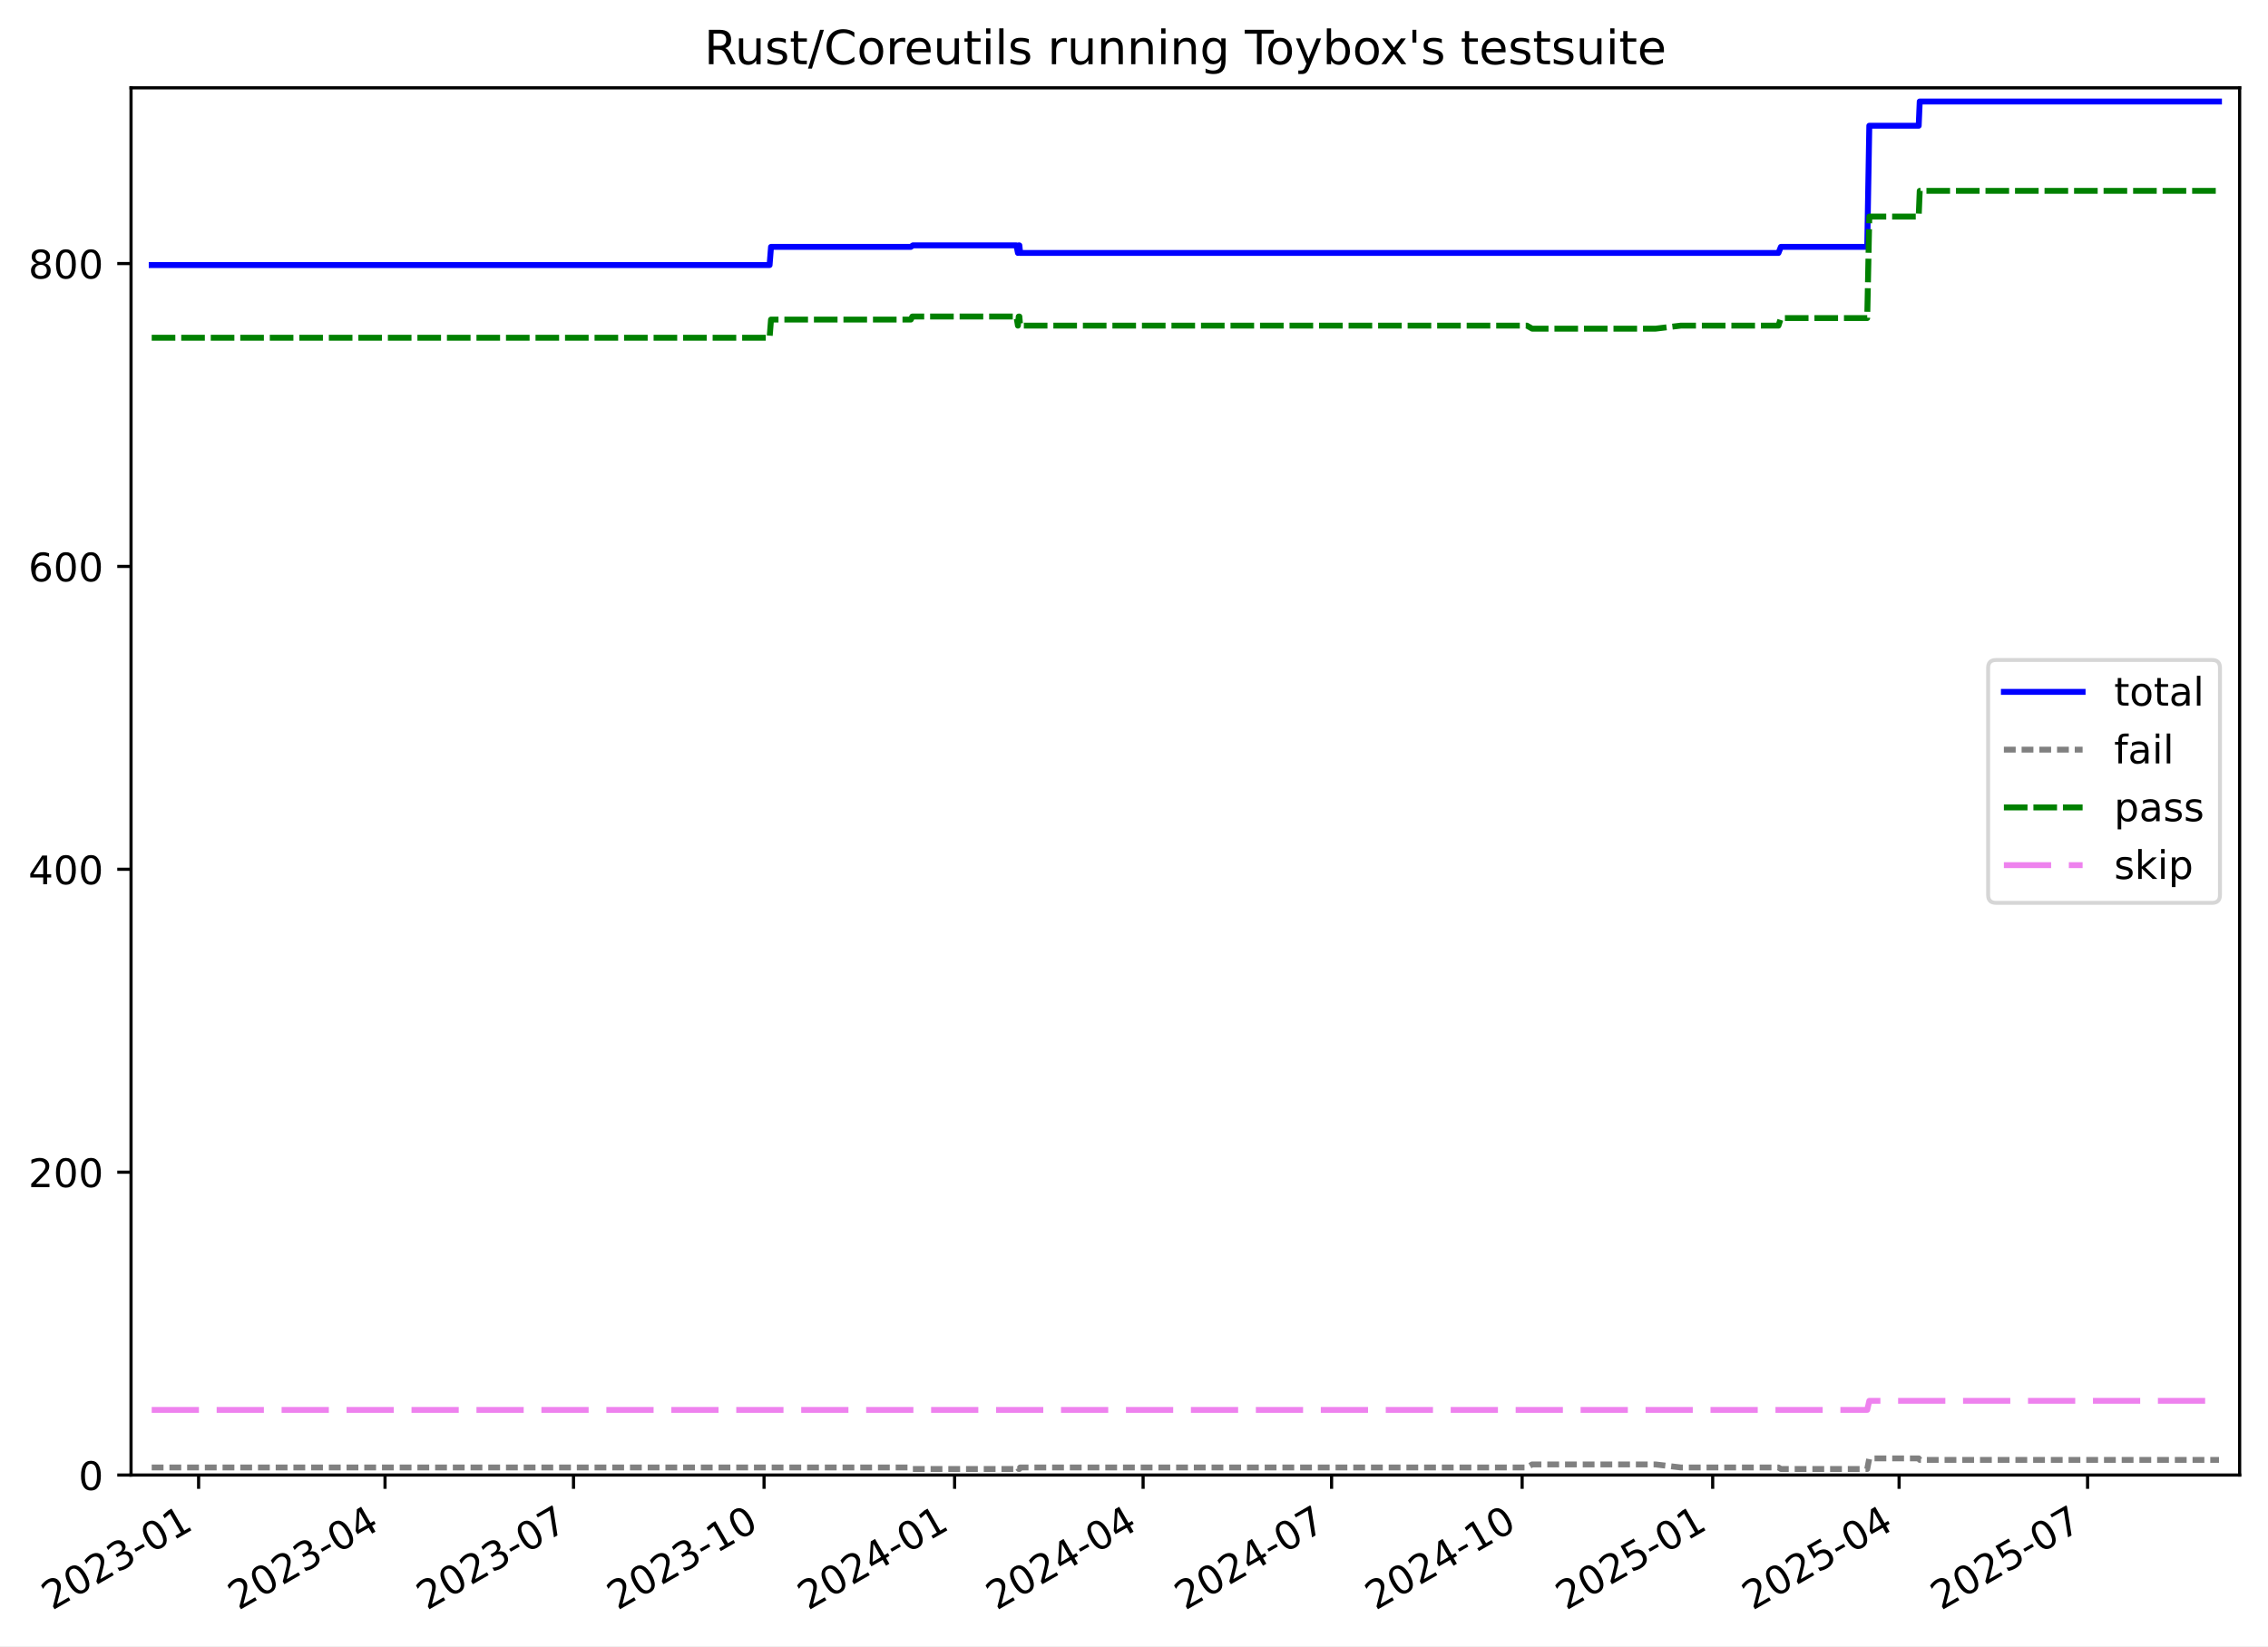
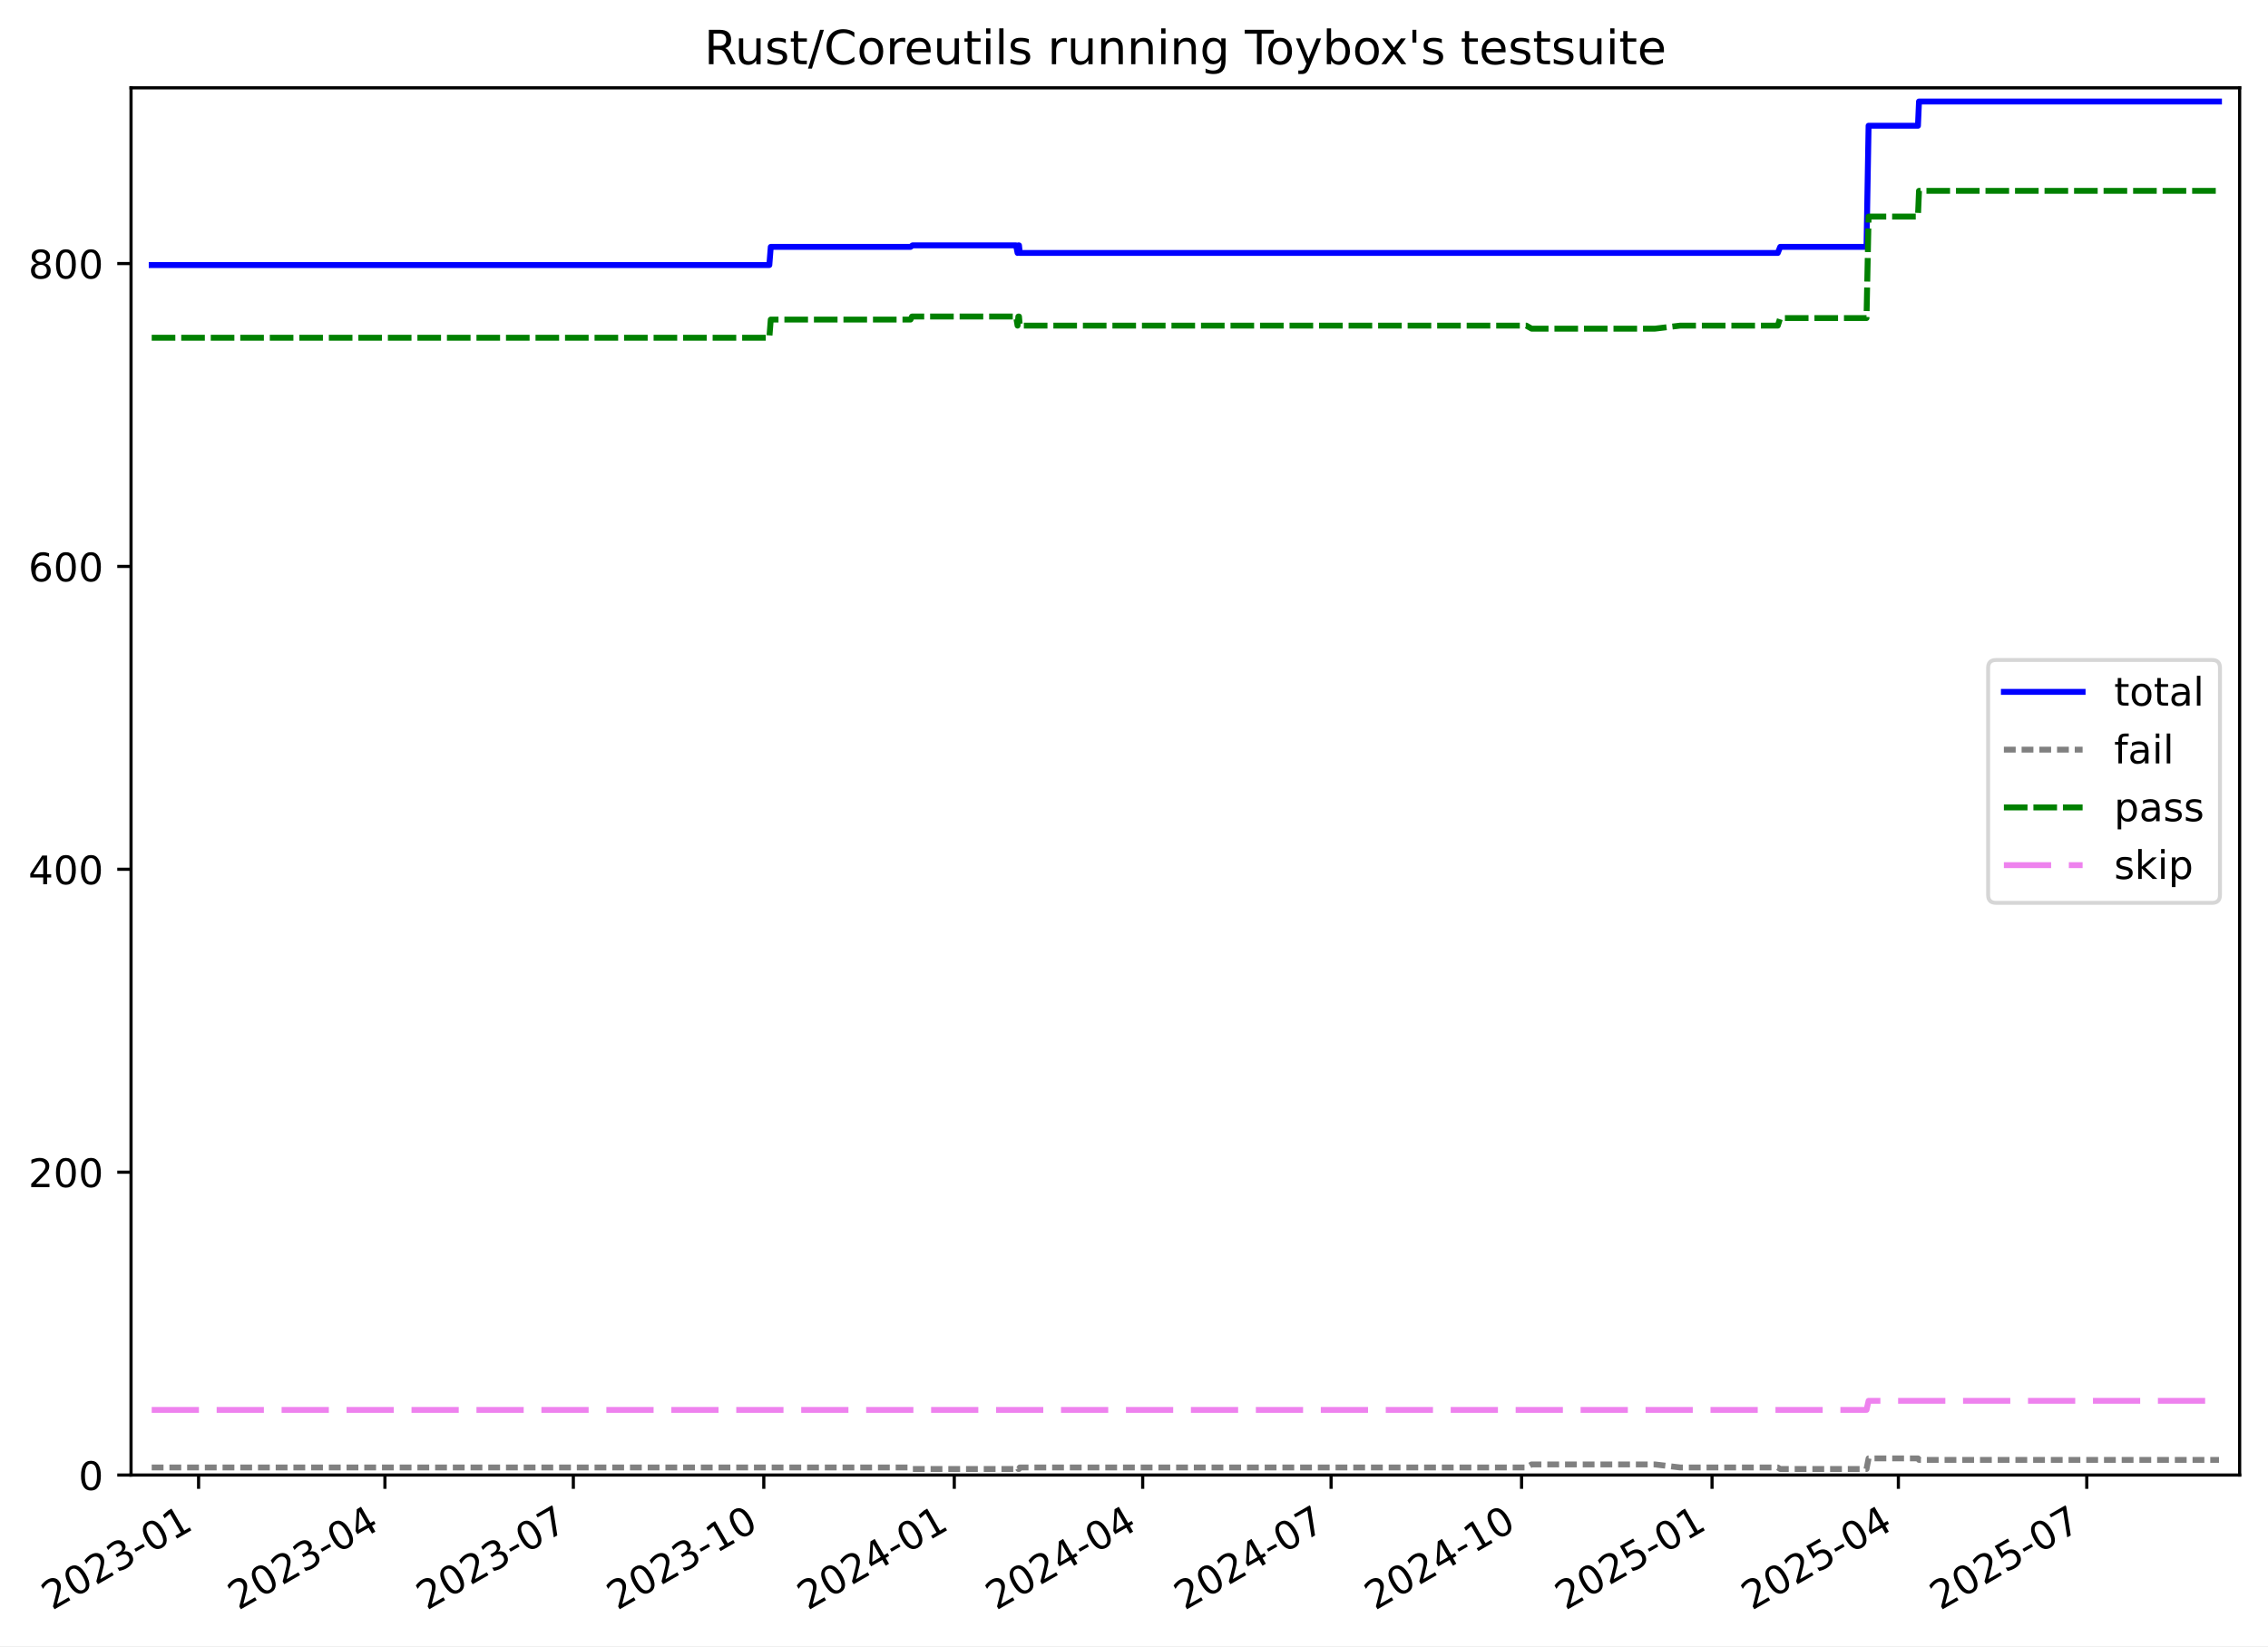
<svg xmlns="http://www.w3.org/2000/svg" xmlns:xlink="http://www.w3.org/1999/xlink" width="576.168pt" height="418.303pt" viewBox="0 0 576.168 418.303" version="1.1">
  <defs>
    <style type="text/css">*{stroke-linejoin: round; stroke-linecap: butt}</style>
  </defs>
  <g id="figure_1">
    <g id="patch_1">
      <path d="M -0 418.303  L 576.168 418.303  L 576.168 0  L -0 0  z " style="fill: #ffffff" />
    </g>
    <g id="axes_1">
      <g id="patch_2">
        <path d="M 33.288 374.83  L 568.967 374.83  L 568.967 22.318  L 33.288 22.318  z " style="fill: #ffffff" />
      </g>
      <g id="matplotlib.axis_1">
        <g id="xtick_1">
          <g id="line2d_1">
            <defs>
-               <path id="ma3b185b496" d="M 0 0  L 0 3.5  " style="stroke: #000000; stroke-width: 0.8" />
-             </defs>
-             <g>
-               <use xlink:href="#ma3b185b496" x="50.455" y="374.83" style="stroke: #000000; stroke-width: 0.8" />
+               <path id="mc98be9bf39" d="M 0 0  L 0 3.5  " style="stroke: #000000; stroke-width: 0.8" />
+             </defs>
+             <g>
+               <use xlink:href="#mc98be9bf39" x="50.45" y="374.83" style="stroke: #000000; stroke-width: 0.8" />
            </g>
          </g>
          <g id="text_1">
-             <g transform="translate(13.2306 409.302) rotate(-30) scale(0.1 -0.1)">
+             <g transform="translate(13.22565 409.302) rotate(-30) scale(0.1 -0.1)">
              <defs>
                <path id="DejaVuSans-32" d="M 1228 531  L 3431 531  L 3431 0  L 469 0  L 469 531  Q 828 903 1448 1529  Q 2069 2156 2228 2338  Q 2531 2678 2651 2914  Q 2772 3150 2772 3378  Q 2772 3750 2511 3984  Q 2250 4219 1831 4219  Q 1534 4219 1204 4116  Q 875 4013 500 3803  L 500 4441  Q 881 4594 1212 4672  Q 1544 4750 1819 4750  Q 2544 4750 2975 4387  Q 3406 4025 3406 3419  Q 3406 3131 3298 2873  Q 3191 2616 2906 2266  Q 2828 2175 2409 1742  Q 1991 1309 1228 531  z " transform="scale(0.015625)" />
                <path id="DejaVuSans-30" d="M 2034 4250  Q 1547 4250 1301 3770  Q 1056 3291 1056 2328  Q 1056 1369 1301 889  Q 1547 409 2034 409  Q 2525 409 2770 889  Q 3016 1369 3016 2328  Q 3016 3291 2770 3770  Q 2525 4250 2034 4250  z M 2034 4750  Q 2819 4750 3233 4129  Q 3647 3509 3647 2328  Q 3647 1150 3233 529  Q 2819 -91 2034 -91  Q 1250 -91 836 529  Q 422 1150 422 2328  Q 422 3509 836 4129  Q 1250 4750 2034 4750  z " transform="scale(0.015625)" />
                <path id="DejaVuSans-33" d="M 2597 2516  Q 3050 2419 3304 2112  Q 3559 1806 3559 1356  Q 3559 666 3084 287  Q 2609 -91 1734 -91  Q 1441 -91 1130 -33  Q 819 25 488 141  L 488 750  Q 750 597 1062 519  Q 1375 441 1716 441  Q 2309 441 2620 675  Q 2931 909 2931 1356  Q 2931 1769 2642 2001  Q 2353 2234 1838 2234  L 1294 2234  L 1294 2753  L 1863 2753  Q 2328 2753 2575 2939  Q 2822 3125 2822 3475  Q 2822 3834 2567 4026  Q 2313 4219 1838 4219  Q 1578 4219 1281 4162  Q 984 4106 628 3988  L 628 4550  Q 988 4650 1302 4700  Q 1616 4750 1894 4750  Q 2613 4750 3031 4423  Q 3450 4097 3450 3541  Q 3450 3153 3228 2886  Q 3006 2619 2597 2516  z " transform="scale(0.015625)" />
                <path id="DejaVuSans-2d" d="M 313 2009  L 1997 2009  L 1997 1497  L 313 1497  L 313 2009  z " transform="scale(0.015625)" />
                <path id="DejaVuSans-31" d="M 794 531  L 1825 531  L 1825 4091  L 703 3866  L 703 4441  L 1819 4666  L 2450 4666  L 2450 531  L 3481 531  L 3481 0  L 794 0  L 794 531  z " transform="scale(0.015625)" />
              </defs>
              <use xlink:href="#DejaVuSans-32" />
              <use xlink:href="#DejaVuSans-30" x="63.623" />
              <use xlink:href="#DejaVuSans-32" x="127.246" />
              <use xlink:href="#DejaVuSans-33" x="190.869" />
              <use xlink:href="#DejaVuSans-2d" x="254.492" />
              <use xlink:href="#DejaVuSans-30" x="290.576" />
              <use xlink:href="#DejaVuSans-31" x="354.199" />
            </g>
          </g>
        </g>
        <g id="xtick_2">
          <g id="line2d_2">
            <g>
-               <use xlink:href="#ma3b185b496" x="97.812" y="374.83" style="stroke: #000000; stroke-width: 0.8" />
+               <use xlink:href="#mc98be9bf39" x="97.787" y="374.83" style="stroke: #000000; stroke-width: 0.8" />
            </g>
          </g>
          <g id="text_2">
-             <g transform="translate(60.58696 409.302) rotate(-30) scale(0.1 -0.1)">
+             <g transform="translate(60.56233 409.302) rotate(-30) scale(0.1 -0.1)">
              <defs>
                <path id="DejaVuSans-34" d="M 2419 4116  L 825 1625  L 2419 1625  L 2419 4116  z M 2253 4666  L 3047 4666  L 3047 1625  L 3713 1625  L 3713 1100  L 3047 1100  L 3047 0  L 2419 0  L 2419 1100  L 313 1100  L 313 1709  L 2253 4666  z " transform="scale(0.015625)" />
              </defs>
              <use xlink:href="#DejaVuSans-32" />
              <use xlink:href="#DejaVuSans-30" x="63.623" />
              <use xlink:href="#DejaVuSans-32" x="127.246" />
              <use xlink:href="#DejaVuSans-33" x="190.869" />
              <use xlink:href="#DejaVuSans-2d" x="254.492" />
              <use xlink:href="#DejaVuSans-30" x="290.576" />
              <use xlink:href="#DejaVuSans-34" x="354.199" />
            </g>
          </g>
        </g>
        <g id="xtick_3">
          <g id="line2d_3">
            <g>
-               <use xlink:href="#ma3b185b496" x="145.694" y="374.83" style="stroke: #000000; stroke-width: 0.8" />
+               <use xlink:href="#mc98be9bf39" x="145.65" y="374.83" style="stroke: #000000; stroke-width: 0.8" />
            </g>
          </g>
          <g id="text_3">
-             <g transform="translate(108.4695 409.302) rotate(-30) scale(0.1 -0.1)">
+             <g transform="translate(108.425 409.302) rotate(-30) scale(0.1 -0.1)">
              <defs>
                <path id="DejaVuSans-37" d="M 525 4666  L 3525 4666  L 3525 4397  L 1831 0  L 1172 0  L 2766 4134  L 525 4134  L 525 4666  z " transform="scale(0.015625)" />
              </defs>
              <use xlink:href="#DejaVuSans-32" />
              <use xlink:href="#DejaVuSans-30" x="63.623" />
              <use xlink:href="#DejaVuSans-32" x="127.246" />
              <use xlink:href="#DejaVuSans-33" x="190.869" />
              <use xlink:href="#DejaVuSans-2d" x="254.492" />
              <use xlink:href="#DejaVuSans-30" x="290.576" />
              <use xlink:href="#DejaVuSans-37" x="354.199" />
            </g>
          </g>
        </g>
        <g id="xtick_4">
          <g id="line2d_4">
            <g>
-               <use xlink:href="#ma3b185b496" x="194.103" y="374.83" style="stroke: #000000; stroke-width: 0.8" />
+               <use xlink:href="#mc98be9bf39" x="194.038" y="374.83" style="stroke: #000000; stroke-width: 0.8" />
            </g>
          </g>
          <g id="text_4">
-             <g transform="translate(156.8782 409.302) rotate(-30) scale(0.1 -0.1)">
+             <g transform="translate(156.8136 409.302) rotate(-30) scale(0.1 -0.1)">
              <use xlink:href="#DejaVuSans-32" />
              <use xlink:href="#DejaVuSans-30" x="63.623" />
              <use xlink:href="#DejaVuSans-32" x="127.246" />
              <use xlink:href="#DejaVuSans-33" x="190.869" />
              <use xlink:href="#DejaVuSans-2d" x="254.492" />
              <use xlink:href="#DejaVuSans-31" x="290.576" />
              <use xlink:href="#DejaVuSans-30" x="354.199" />
            </g>
          </g>
        </g>
        <g id="xtick_5">
          <g id="line2d_5">
            <g>
-               <use xlink:href="#ma3b185b496" x="242.512" y="374.83" style="stroke: #000000; stroke-width: 0.8" />
+               <use xlink:href="#mc98be9bf39" x="242.427" y="374.83" style="stroke: #000000; stroke-width: 0.8" />
            </g>
          </g>
          <g id="text_5">
-             <g transform="translate(205.2869 409.302) rotate(-30) scale(0.1 -0.1)">
+             <g transform="translate(205.2022 409.302) rotate(-30) scale(0.1 -0.1)">
              <use xlink:href="#DejaVuSans-32" />
              <use xlink:href="#DejaVuSans-30" x="63.623" />
              <use xlink:href="#DejaVuSans-32" x="127.246" />
              <use xlink:href="#DejaVuSans-34" x="190.869" />
              <use xlink:href="#DejaVuSans-2d" x="254.492" />
              <use xlink:href="#DejaVuSans-30" x="290.576" />
              <use xlink:href="#DejaVuSans-31" x="354.199" />
            </g>
          </g>
        </g>
        <g id="xtick_6">
          <g id="line2d_6">
            <g>
-               <use xlink:href="#ma3b185b496" x="290.394" y="374.83" style="stroke: #000000; stroke-width: 0.8" />
+               <use xlink:href="#mc98be9bf39" x="290.29" y="374.83" style="stroke: #000000; stroke-width: 0.8" />
            </g>
          </g>
          <g id="text_6">
-             <g transform="translate(253.1695 409.302) rotate(-30) scale(0.1 -0.1)">
+             <g transform="translate(253.0648 409.302) rotate(-30) scale(0.1 -0.1)">
              <use xlink:href="#DejaVuSans-32" />
              <use xlink:href="#DejaVuSans-30" x="63.623" />
              <use xlink:href="#DejaVuSans-32" x="127.246" />
              <use xlink:href="#DejaVuSans-34" x="190.869" />
              <use xlink:href="#DejaVuSans-2d" x="254.492" />
              <use xlink:href="#DejaVuSans-30" x="290.576" />
              <use xlink:href="#DejaVuSans-34" x="354.199" />
            </g>
          </g>
        </g>
        <g id="xtick_7">
          <g id="line2d_7">
            <g>
-               <use xlink:href="#ma3b185b496" x="338.277" y="374.83" style="stroke: #000000; stroke-width: 0.8" />
+               <use xlink:href="#mc98be9bf39" x="338.152" y="374.83" style="stroke: #000000; stroke-width: 0.8" />
            </g>
          </g>
          <g id="text_7">
-             <g transform="translate(301.052 409.302) rotate(-30) scale(0.1 -0.1)">
+             <g transform="translate(300.9274 409.302) rotate(-30) scale(0.1 -0.1)">
              <use xlink:href="#DejaVuSans-32" />
              <use xlink:href="#DejaVuSans-30" x="63.623" />
              <use xlink:href="#DejaVuSans-32" x="127.246" />
              <use xlink:href="#DejaVuSans-34" x="190.869" />
              <use xlink:href="#DejaVuSans-2d" x="254.492" />
              <use xlink:href="#DejaVuSans-30" x="290.576" />
              <use xlink:href="#DejaVuSans-37" x="354.199" />
            </g>
          </g>
        </g>
        <g id="xtick_8">
          <g id="line2d_8">
            <g>
-               <use xlink:href="#ma3b185b496" x="386.686" y="374.83" style="stroke: #000000; stroke-width: 0.8" />
+               <use xlink:href="#mc98be9bf39" x="386.541" y="374.83" style="stroke: #000000; stroke-width: 0.8" />
            </g>
          </g>
          <g id="text_8">
-             <g transform="translate(349.4607 409.302) rotate(-30) scale(0.1 -0.1)">
+             <g transform="translate(349.316 409.302) rotate(-30) scale(0.1 -0.1)">
              <use xlink:href="#DejaVuSans-32" />
              <use xlink:href="#DejaVuSans-30" x="63.623" />
              <use xlink:href="#DejaVuSans-32" x="127.246" />
              <use xlink:href="#DejaVuSans-34" x="190.869" />
              <use xlink:href="#DejaVuSans-2d" x="254.492" />
              <use xlink:href="#DejaVuSans-31" x="290.576" />
              <use xlink:href="#DejaVuSans-30" x="354.199" />
            </g>
          </g>
        </g>
        <g id="xtick_9">
          <g id="line2d_9">
            <g>
-               <use xlink:href="#ma3b185b496" x="435.094" y="374.83" style="stroke: #000000; stroke-width: 0.8" />
+               <use xlink:href="#mc98be9bf39" x="434.929" y="374.83" style="stroke: #000000; stroke-width: 0.8" />
            </g>
          </g>
          <g id="text_9">
-             <g transform="translate(397.8695 409.302) rotate(-30) scale(0.1 -0.1)">
+             <g transform="translate(397.7046 409.302) rotate(-30) scale(0.1 -0.1)">
              <defs>
                <path id="DejaVuSans-35" d="M 691 4666  L 3169 4666  L 3169 4134  L 1269 4134  L 1269 2991  Q 1406 3038 1543 3061  Q 1681 3084 1819 3084  Q 2600 3084 3056 2656  Q 3513 2228 3513 1497  Q 3513 744 3044 326  Q 2575 -91 1722 -91  Q 1428 -91 1123 -41  Q 819 9 494 109  L 494 744  Q 775 591 1075 516  Q 1375 441 1709 441  Q 2250 441 2565 725  Q 2881 1009 2881 1497  Q 2881 1984 2565 2268  Q 2250 2553 1709 2553  Q 1456 2553 1204 2497  Q 953 2441 691 2322  L 691 4666  z " transform="scale(0.015625)" />
              </defs>
              <use xlink:href="#DejaVuSans-32" />
              <use xlink:href="#DejaVuSans-30" x="63.623" />
              <use xlink:href="#DejaVuSans-32" x="127.246" />
              <use xlink:href="#DejaVuSans-35" x="190.869" />
              <use xlink:href="#DejaVuSans-2d" x="254.492" />
              <use xlink:href="#DejaVuSans-30" x="290.576" />
              <use xlink:href="#DejaVuSans-31" x="354.199" />
            </g>
          </g>
        </g>
        <g id="xtick_10">
          <g id="line2d_10">
            <g>
-               <use xlink:href="#ma3b185b496" x="482.451" y="374.83" style="stroke: #000000; stroke-width: 0.8" />
+               <use xlink:href="#mc98be9bf39" x="482.266" y="374.83" style="stroke: #000000; stroke-width: 0.8" />
            </g>
          </g>
          <g id="text_10">
-             <g transform="translate(445.2258 409.302) rotate(-30) scale(0.1 -0.1)">
+             <g transform="translate(445.0413 409.302) rotate(-30) scale(0.1 -0.1)">
              <use xlink:href="#DejaVuSans-32" />
              <use xlink:href="#DejaVuSans-30" x="63.623" />
              <use xlink:href="#DejaVuSans-32" x="127.246" />
              <use xlink:href="#DejaVuSans-35" x="190.869" />
              <use xlink:href="#DejaVuSans-2d" x="254.492" />
              <use xlink:href="#DejaVuSans-30" x="290.576" />
              <use xlink:href="#DejaVuSans-34" x="354.199" />
            </g>
          </g>
        </g>
        <g id="xtick_11">
          <g id="line2d_11">
            <g>
-               <use xlink:href="#ma3b185b496" x="530.333" y="374.83" style="stroke: #000000; stroke-width: 0.8" />
+               <use xlink:href="#mc98be9bf39" x="530.129" y="374.83" style="stroke: #000000; stroke-width: 0.8" />
            </g>
          </g>
          <g id="text_11">
-             <g transform="translate(493.1084 409.302) rotate(-30) scale(0.1 -0.1)">
+             <g transform="translate(492.904 409.302) rotate(-30) scale(0.1 -0.1)">
              <use xlink:href="#DejaVuSans-32" />
              <use xlink:href="#DejaVuSans-30" x="63.623" />
              <use xlink:href="#DejaVuSans-32" x="127.246" />
              <use xlink:href="#DejaVuSans-35" x="190.869" />
              <use xlink:href="#DejaVuSans-2d" x="254.492" />
              <use xlink:href="#DejaVuSans-30" x="290.576" />
              <use xlink:href="#DejaVuSans-37" x="354.199" />
            </g>
          </g>
        </g>
      </g>
      <g id="matplotlib.axis_2">
        <g id="ytick_1">
          <g id="line2d_12">
            <defs>
-               <path id="m6c5e7b7b8b" d="M 0 0  L -3.5 0  " style="stroke: #000000; stroke-width: 0.8" />
-             </defs>
-             <g>
-               <use xlink:href="#m6c5e7b7b8b" x="33.288" y="374.83" style="stroke: #000000; stroke-width: 0.8" />
+               <path id="m74c9679452" d="M 0 0  L -3.5 0  " style="stroke: #000000; stroke-width: 0.8" />
+             </defs>
+             <g>
+               <use xlink:href="#m74c9679452" x="33.288" y="374.83" style="stroke: #000000; stroke-width: 0.8" />
            </g>
          </g>
          <g id="text_12">
            <g transform="translate(19.925 378.6293) scale(0.1 -0.1)">
              <use xlink:href="#DejaVuSans-30" />
            </g>
          </g>
        </g>
        <g id="ytick_2">
          <g id="line2d_13">
            <g>
-               <use xlink:href="#m6c5e7b7b8b" x="33.288" y="297.865" style="stroke: #000000; stroke-width: 0.8" />
+               <use xlink:href="#m74c9679452" x="33.288" y="297.865" style="stroke: #000000; stroke-width: 0.8" />
            </g>
          </g>
          <g id="text_13">
            <g transform="translate(7.2 301.6642) scale(0.1 -0.1)">
              <use xlink:href="#DejaVuSans-32" />
              <use xlink:href="#DejaVuSans-30" x="63.623" />
              <use xlink:href="#DejaVuSans-30" x="127.246" />
            </g>
          </g>
        </g>
        <g id="ytick_3">
          <g id="line2d_14">
            <g>
-               <use xlink:href="#m6c5e7b7b8b" x="33.288" y="220.9" style="stroke: #000000; stroke-width: 0.8" />
+               <use xlink:href="#m74c9679452" x="33.288" y="220.9" style="stroke: #000000; stroke-width: 0.8" />
            </g>
          </g>
          <g id="text_14">
            <g transform="translate(7.2 224.699) scale(0.1 -0.1)">
              <use xlink:href="#DejaVuSans-34" />
              <use xlink:href="#DejaVuSans-30" x="63.623" />
              <use xlink:href="#DejaVuSans-30" x="127.246" />
            </g>
          </g>
        </g>
        <g id="ytick_4">
          <g id="line2d_15">
            <g>
-               <use xlink:href="#m6c5e7b7b8b" x="33.288" y="143.935" style="stroke: #000000; stroke-width: 0.8" />
+               <use xlink:href="#m74c9679452" x="33.288" y="143.935" style="stroke: #000000; stroke-width: 0.8" />
            </g>
          </g>
          <g id="text_15">
            <g transform="translate(7.2 147.7338) scale(0.1 -0.1)">
              <defs>
                <path id="DejaVuSans-36" d="M 2113 2584  Q 1688 2584 1439 2293  Q 1191 2003 1191 1497  Q 1191 994 1439 701  Q 1688 409 2113 409  Q 2538 409 2786 701  Q 3034 994 3034 1497  Q 3034 2003 2786 2293  Q 2538 2584 2113 2584  z M 3366 4563  L 3366 3988  Q 3128 4100 2886 4159  Q 2644 4219 2406 4219  Q 1781 4219 1451 3797  Q 1122 3375 1075 2522  Q 1259 2794 1537 2939  Q 1816 3084 2150 3084  Q 2853 3084 3261 2657  Q 3669 2231 3669 1497  Q 3669 778 3244 343  Q 2819 -91 2113 -91  Q 1303 -91 875 529  Q 447 1150 447 2328  Q 447 3434 972 4092  Q 1497 4750 2381 4750  Q 2619 4750 2861 4703  Q 3103 4656 3366 4563  z " transform="scale(0.015625)" />
              </defs>
              <use xlink:href="#DejaVuSans-36" />
              <use xlink:href="#DejaVuSans-30" x="63.623" />
              <use xlink:href="#DejaVuSans-30" x="127.246" />
            </g>
          </g>
        </g>
        <g id="ytick_5">
          <g id="line2d_16">
            <g>
-               <use xlink:href="#m6c5e7b7b8b" x="33.288" y="66.969" style="stroke: #000000; stroke-width: 0.8" />
+               <use xlink:href="#m74c9679452" x="33.288" y="66.969" style="stroke: #000000; stroke-width: 0.8" />
            </g>
          </g>
          <g id="text_16">
            <g transform="translate(7.2 70.76868) scale(0.1 -0.1)">
              <defs>
                <path id="DejaVuSans-38" d="M 2034 2216  Q 1584 2216 1326 1975  Q 1069 1734 1069 1313  Q 1069 891 1326 650  Q 1584 409 2034 409  Q 2484 409 2743 651  Q 3003 894 3003 1313  Q 3003 1734 2745 1975  Q 2488 2216 2034 2216  z M 1403 2484  Q 997 2584 770 2862  Q 544 3141 544 3541  Q 544 4100 942 4425  Q 1341 4750 2034 4750  Q 2731 4750 3128 4425  Q 3525 4100 3525 3541  Q 3525 3141 3298 2862  Q 3072 2584 2669 2484  Q 3125 2378 3379 2068  Q 3634 1759 3634 1313  Q 3634 634 3220 271  Q 2806 -91 2034 -91  Q 1263 -91 848 271  Q 434 634 434 1313  Q 434 1759 690 2068  Q 947 2378 1403 2484  z M 1172 3481  Q 1172 3119 1398 2916  Q 1625 2713 2034 2713  Q 2441 2713 2670 2916  Q 2900 3119 2900 3481  Q 2900 3844 2670 4047  Q 2441 4250 2034 4250  Q 1625 4250 1398 4047  Q 1172 3844 1172 3481  z " transform="scale(0.015625)" />
              </defs>
              <use xlink:href="#DejaVuSans-38" />
              <use xlink:href="#DejaVuSans-30" x="63.623" />
              <use xlink:href="#DejaVuSans-30" x="127.246" />
            </g>
          </g>
        </g>
      </g>
      <g id="line2d_17">
-         <path d="M 38.539 67.354  L 195.51 67.354  L 195.872 62.736  L 231.39 62.736  L 231.906 62.352  L 258.21 62.352  L 258.598 64.276  L 258.798 62.352  L 258.961 62.352  L 259.162 64.276  L 451.804 64.276  L 452.422 62.736  L 474.354 62.736  L 474.882 31.95  L 487.43 31.95  L 487.692 25.793  L 563.716 25.793  L 563.716 25.793  " clip-path="url(#p6e44d2dcd5)" style="fill: none; stroke: #0000ff; stroke-width: 1.5; stroke-linecap: square" />
+         <path d="M 38.539 67.354  L 195.444 67.354  L 195.807 62.736  L 231.31 62.736  L 231.826 62.352  L 258.118 62.352  L 258.507 64.276  L 258.706 62.352  L 258.87 62.352  L 259.071 64.276  L 451.632 64.276  L 452.25 62.736  L 474.173 62.736  L 474.7 31.95  L 487.243 31.95  L 487.506 25.793  L 563.716 25.793  L 563.716 25.793  " clip-path="url(#p5881435a70)" style="fill: none; stroke: #0000ff; stroke-width: 1.5; stroke-linecap: square" />
      </g>
      <g id="line2d_18">
-         <path d="M 38.539 372.906  L 231.39 372.906  L 231.906 373.291  L 258.21 373.291  L 258.598 372.906  L 258.798 373.291  L 258.961 373.291  L 259.162 372.906  L 387.897 372.906  L 389.229 372.136  L 420.596 372.136  L 426.998 372.906  L 451.804 372.906  L 452.422 373.291  L 474.354 373.291  L 474.882 370.597  L 487.43 370.597  L 487.692 370.982  L 563.716 370.982  L 563.716 370.982  " clip-path="url(#p6e44d2dcd5)" style="fill: none; stroke-dasharray: 3,1.5; stroke-dashoffset: 0; stroke: #808080; stroke-width: 1.5" />
+         <path d="M 38.539 372.906  L 231.31 372.906  L 231.826 373.291  L 258.118 373.291  L 258.507 372.906  L 258.706 373.291  L 258.87 373.291  L 259.071 372.906  L 387.752 372.906  L 389.083 372.136  L 420.437 372.136  L 426.837 372.906  L 451.632 372.906  L 452.25 373.291  L 474.173 373.291  L 474.7 370.597  L 487.243 370.597  L 487.506 370.982  L 563.716 370.982  L 563.716 370.982  " clip-path="url(#p5881435a70)" style="fill: none; stroke-dasharray: 3,1.5; stroke-dashoffset: 0; stroke: #808080; stroke-width: 1.5" />
      </g>
      <g id="line2d_19">
-         <path d="M 38.539 85.826  L 195.51 85.826  L 195.872 81.208  L 231.39 81.208  L 231.763 80.438  L 258.21 80.438  L 258.598 82.747  L 258.798 80.438  L 258.961 80.438  L 259.162 82.747  L 387.897 82.747  L 389.229 83.517  L 420.596 83.517  L 426.998 82.747  L 451.804 82.747  L 452.422 80.823  L 474.354 80.823  L 474.882 55.04  L 487.43 55.04  L 487.692 48.498  L 563.716 48.498  L 563.716 48.498  " clip-path="url(#p6e44d2dcd5)" style="fill: none; stroke-dasharray: 6,1.5; stroke-dashoffset: 0; stroke: #008000; stroke-width: 1.5" />
+         <path d="M 38.539 85.826  L 195.444 85.826  L 195.807 81.208  L 231.31 81.208  L 231.683 80.438  L 258.118 80.438  L 258.507 82.747  L 258.706 80.438  L 258.87 80.438  L 259.071 82.747  L 387.752 82.747  L 389.083 83.517  L 420.437 83.517  L 426.837 82.747  L 451.632 82.747  L 452.25 80.823  L 474.173 80.823  L 474.7 55.04  L 487.243 55.04  L 487.506 48.498  L 563.716 48.498  L 563.716 48.498  " clip-path="url(#p5881435a70)" style="fill: none; stroke-dasharray: 6,1.5; stroke-dashoffset: 0; stroke: #008000; stroke-width: 1.5" />
      </g>
      <g id="line2d_20">
-         <path d="M 38.539 358.283  L 474.354 358.283  L 474.882 355.974  L 563.716 355.974  L 563.716 355.974  " clip-path="url(#p6e44d2dcd5)" style="fill: none; stroke-dasharray: 12,4.5; stroke-dashoffset: 0; stroke: #ee82ee; stroke-width: 1.5" />
+         <path d="M 38.539 358.283  L 474.173 358.283  L 474.7 355.974  L 563.716 355.974  L 563.716 355.974  " clip-path="url(#p5881435a70)" style="fill: none; stroke-dasharray: 12,4.5; stroke-dashoffset: 0; stroke: #ee82ee; stroke-width: 1.5" />
      </g>
      <g id="patch_3">
        <path d="M 33.288 374.83  L 33.288 22.318  " style="fill: none; stroke: #000000; stroke-width: 0.8; stroke-linejoin: miter; stroke-linecap: square" />
      </g>
      <g id="patch_4">
        <path d="M 568.967 374.83  L 568.967 22.318  " style="fill: none; stroke: #000000; stroke-width: 0.8; stroke-linejoin: miter; stroke-linecap: square" />
      </g>
      <g id="patch_5">
        <path d="M 33.288 374.83  L 568.967 374.83  " style="fill: none; stroke: #000000; stroke-width: 0.8; stroke-linejoin: miter; stroke-linecap: square" />
      </g>
      <g id="patch_6">
        <path d="M 33.288 22.318  L 568.967 22.318  " style="fill: none; stroke: #000000; stroke-width: 0.8; stroke-linejoin: miter; stroke-linecap: square" />
      </g>
      <g id="text_17">
        <g transform="translate(178.9084 16.31812) scale(0.12 -0.12)">
          <defs>
            <path id="DejaVuSans-52" d="M 2841 2188  Q 3044 2119 3236 1894  Q 3428 1669 3622 1275  L 4263 0  L 3584 0  L 2988 1197  Q 2756 1666 2539 1819  Q 2322 1972 1947 1972  L 1259 1972  L 1259 0  L 628 0  L 628 4666  L 2053 4666  Q 2853 4666 3247 4331  Q 3641 3997 3641 3322  Q 3641 2881 3436 2590  Q 3231 2300 2841 2188  z M 1259 4147  L 1259 2491  L 2053 2491  Q 2509 2491 2742 2702  Q 2975 2913 2975 3322  Q 2975 3731 2742 3939  Q 2509 4147 2053 4147  L 1259 4147  z " transform="scale(0.015625)" />
            <path id="DejaVuSans-75" d="M 544 1381  L 544 3500  L 1119 3500  L 1119 1403  Q 1119 906 1312 657  Q 1506 409 1894 409  Q 2359 409 2629 706  Q 2900 1003 2900 1516  L 2900 3500  L 3475 3500  L 3475 0  L 2900 0  L 2900 538  Q 2691 219 2414 64  Q 2138 -91 1772 -91  Q 1169 -91 856 284  Q 544 659 544 1381  z M 1991 3584  L 1991 3584  z " transform="scale(0.015625)" />
            <path id="DejaVuSans-73" d="M 2834 3397  L 2834 2853  Q 2591 2978 2328 3040  Q 2066 3103 1784 3103  Q 1356 3103 1142 2972  Q 928 2841 928 2578  Q 928 2378 1081 2264  Q 1234 2150 1697 2047  L 1894 2003  Q 2506 1872 2764 1633  Q 3022 1394 3022 966  Q 3022 478 2636 193  Q 2250 -91 1575 -91  Q 1294 -91 989 -36  Q 684 19 347 128  L 347 722  Q 666 556 975 473  Q 1284 391 1588 391  Q 1994 391 2212 530  Q 2431 669 2431 922  Q 2431 1156 2273 1281  Q 2116 1406 1581 1522  L 1381 1569  Q 847 1681 609 1914  Q 372 2147 372 2553  Q 372 3047 722 3315  Q 1072 3584 1716 3584  Q 2034 3584 2315 3537  Q 2597 3491 2834 3397  z " transform="scale(0.015625)" />
            <path id="DejaVuSans-74" d="M 1172 4494  L 1172 3500  L 2356 3500  L 2356 3053  L 1172 3053  L 1172 1153  Q 1172 725 1289 603  Q 1406 481 1766 481  L 2356 481  L 2356 0  L 1766 0  Q 1100 0 847 248  Q 594 497 594 1153  L 594 3053  L 172 3053  L 172 3500  L 594 3500  L 594 4494  L 1172 4494  z " transform="scale(0.015625)" />
            <path id="DejaVuSans-2f" d="M 1625 4666  L 2156 4666  L 531 -594  L 0 -594  L 1625 4666  z " transform="scale(0.015625)" />
            <path id="DejaVuSans-43" d="M 4122 4306  L 4122 3641  Q 3803 3938 3442 4084  Q 3081 4231 2675 4231  Q 1875 4231 1450 3742  Q 1025 3253 1025 2328  Q 1025 1406 1450 917  Q 1875 428 2675 428  Q 3081 428 3442 575  Q 3803 722 4122 1019  L 4122 359  Q 3791 134 3420 21  Q 3050 -91 2638 -91  Q 1578 -91 968 557  Q 359 1206 359 2328  Q 359 3453 968 4101  Q 1578 4750 2638 4750  Q 3056 4750 3426 4639  Q 3797 4528 4122 4306  z " transform="scale(0.015625)" />
            <path id="DejaVuSans-6f" d="M 1959 3097  Q 1497 3097 1228 2736  Q 959 2375 959 1747  Q 959 1119 1226 758  Q 1494 397 1959 397  Q 2419 397 2687 759  Q 2956 1122 2956 1747  Q 2956 2369 2687 2733  Q 2419 3097 1959 3097  z M 1959 3584  Q 2709 3584 3137 3096  Q 3566 2609 3566 1747  Q 3566 888 3137 398  Q 2709 -91 1959 -91  Q 1206 -91 779 398  Q 353 888 353 1747  Q 353 2609 779 3096  Q 1206 3584 1959 3584  z " transform="scale(0.015625)" />
            <path id="DejaVuSans-72" d="M 2631 2963  Q 2534 3019 2420 3045  Q 2306 3072 2169 3072  Q 1681 3072 1420 2755  Q 1159 2438 1159 1844  L 1159 0  L 581 0  L 581 3500  L 1159 3500  L 1159 2956  Q 1341 3275 1631 3429  Q 1922 3584 2338 3584  Q 2397 3584 2469 3576  Q 2541 3569 2628 3553  L 2631 2963  z " transform="scale(0.015625)" />
            <path id="DejaVuSans-65" d="M 3597 1894  L 3597 1613  L 953 1613  Q 991 1019 1311 708  Q 1631 397 2203 397  Q 2534 397 2845 478  Q 3156 559 3463 722  L 3463 178  Q 3153 47 2828 -22  Q 2503 -91 2169 -91  Q 1331 -91 842 396  Q 353 884 353 1716  Q 353 2575 817 3079  Q 1281 3584 2069 3584  Q 2775 3584 3186 3129  Q 3597 2675 3597 1894  z M 3022 2063  Q 3016 2534 2758 2815  Q 2500 3097 2075 3097  Q 1594 3097 1305 2825  Q 1016 2553 972 2059  L 3022 2063  z " transform="scale(0.015625)" />
            <path id="DejaVuSans-69" d="M 603 3500  L 1178 3500  L 1178 0  L 603 0  L 603 3500  z M 603 4863  L 1178 4863  L 1178 4134  L 603 4134  L 603 4863  z " transform="scale(0.015625)" />
            <path id="DejaVuSans-6c" d="M 603 4863  L 1178 4863  L 1178 0  L 603 0  L 603 4863  z " transform="scale(0.015625)" />
            <path id="DejaVuSans-20" transform="scale(0.015625)" />
            <path id="DejaVuSans-6e" d="M 3513 2113  L 3513 0  L 2938 0  L 2938 2094  Q 2938 2591 2744 2837  Q 2550 3084 2163 3084  Q 1697 3084 1428 2787  Q 1159 2491 1159 1978  L 1159 0  L 581 0  L 581 3500  L 1159 3500  L 1159 2956  Q 1366 3272 1645 3428  Q 1925 3584 2291 3584  Q 2894 3584 3203 3211  Q 3513 2838 3513 2113  z " transform="scale(0.015625)" />
            <path id="DejaVuSans-67" d="M 2906 1791  Q 2906 2416 2648 2759  Q 2391 3103 1925 3103  Q 1463 3103 1205 2759  Q 947 2416 947 1791  Q 947 1169 1205 825  Q 1463 481 1925 481  Q 2391 481 2648 825  Q 2906 1169 2906 1791  z M 3481 434  Q 3481 -459 3084 -895  Q 2688 -1331 1869 -1331  Q 1566 -1331 1297 -1286  Q 1028 -1241 775 -1147  L 775 -588  Q 1028 -725 1275 -790  Q 1522 -856 1778 -856  Q 2344 -856 2625 -561  Q 2906 -266 2906 331  L 2906 616  Q 2728 306 2450 153  Q 2172 0 1784 0  Q 1141 0 747 490  Q 353 981 353 1791  Q 353 2603 747 3093  Q 1141 3584 1784 3584  Q 2172 3584 2450 3431  Q 2728 3278 2906 2969  L 2906 3500  L 3481 3500  L 3481 434  z " transform="scale(0.015625)" />
            <path id="DejaVuSans-54" d="M -19 4666  L 3928 4666  L 3928 4134  L 2272 4134  L 2272 0  L 1638 0  L 1638 4134  L -19 4134  L -19 4666  z " transform="scale(0.015625)" />
            <path id="DejaVuSans-79" d="M 2059 -325  Q 1816 -950 1584 -1140  Q 1353 -1331 966 -1331  L 506 -1331  L 506 -850  L 844 -850  Q 1081 -850 1212 -737  Q 1344 -625 1503 -206  L 1606 56  L 191 3500  L 800 3500  L 1894 763  L 2988 3500  L 3597 3500  L 2059 -325  z " transform="scale(0.015625)" />
            <path id="DejaVuSans-62" d="M 3116 1747  Q 3116 2381 2855 2742  Q 2594 3103 2138 3103  Q 1681 3103 1420 2742  Q 1159 2381 1159 1747  Q 1159 1113 1420 752  Q 1681 391 2138 391  Q 2594 391 2855 752  Q 3116 1113 3116 1747  z M 1159 2969  Q 1341 3281 1617 3432  Q 1894 3584 2278 3584  Q 2916 3584 3314 3078  Q 3713 2572 3713 1747  Q 3713 922 3314 415  Q 2916 -91 2278 -91  Q 1894 -91 1617 61  Q 1341 213 1159 525  L 1159 0  L 581 0  L 581 4863  L 1159 4863  L 1159 2969  z " transform="scale(0.015625)" />
            <path id="DejaVuSans-78" d="M 3513 3500  L 2247 1797  L 3578 0  L 2900 0  L 1881 1375  L 863 0  L 184 0  L 1544 1831  L 300 3500  L 978 3500  L 1906 2253  L 2834 3500  L 3513 3500  z " transform="scale(0.015625)" />
            <path id="DejaVuSans-27" d="M 1147 4666  L 1147 2931  L 616 2931  L 616 4666  L 1147 4666  z " transform="scale(0.015625)" />
          </defs>
          <use xlink:href="#DejaVuSans-52" />
          <use xlink:href="#DejaVuSans-75" x="64.982" />
          <use xlink:href="#DejaVuSans-73" x="128.361" />
          <use xlink:href="#DejaVuSans-74" x="180.461" />
          <use xlink:href="#DejaVuSans-2f" x="219.67" />
          <use xlink:href="#DejaVuSans-43" x="253.361" />
          <use xlink:href="#DejaVuSans-6f" x="323.186" />
          <use xlink:href="#DejaVuSans-72" x="384.367" />
          <use xlink:href="#DejaVuSans-65" x="423.23" />
          <use xlink:href="#DejaVuSans-75" x="484.754" />
          <use xlink:href="#DejaVuSans-74" x="548.133" />
          <use xlink:href="#DejaVuSans-69" x="587.342" />
          <use xlink:href="#DejaVuSans-6c" x="615.125" />
          <use xlink:href="#DejaVuSans-73" x="642.908" />
          <use xlink:href="#DejaVuSans-20" x="695.008" />
          <use xlink:href="#DejaVuSans-72" x="726.795" />
          <use xlink:href="#DejaVuSans-75" x="767.908" />
          <use xlink:href="#DejaVuSans-6e" x="831.287" />
          <use xlink:href="#DejaVuSans-6e" x="894.666" />
          <use xlink:href="#DejaVuSans-69" x="958.045" />
          <use xlink:href="#DejaVuSans-6e" x="985.828" />
          <use xlink:href="#DejaVuSans-67" x="1049.207" />
          <use xlink:href="#DejaVuSans-20" x="1112.684" />
          <use xlink:href="#DejaVuSans-54" x="1144.471" />
          <use xlink:href="#DejaVuSans-6f" x="1188.555" />
          <use xlink:href="#DejaVuSans-79" x="1249.736" />
          <use xlink:href="#DejaVuSans-62" x="1308.916" />
          <use xlink:href="#DejaVuSans-6f" x="1372.393" />
          <use xlink:href="#DejaVuSans-78" x="1430.449" />
          <use xlink:href="#DejaVuSans-27" x="1489.629" />
          <use xlink:href="#DejaVuSans-73" x="1517.119" />
          <use xlink:href="#DejaVuSans-20" x="1569.219" />
          <use xlink:href="#DejaVuSans-74" x="1601.006" />
          <use xlink:href="#DejaVuSans-65" x="1640.215" />
          <use xlink:href="#DejaVuSans-73" x="1701.738" />
          <use xlink:href="#DejaVuSans-74" x="1753.838" />
          <use xlink:href="#DejaVuSans-73" x="1793.047" />
          <use xlink:href="#DejaVuSans-75" x="1845.146" />
          <use xlink:href="#DejaVuSans-69" x="1908.525" />
          <use xlink:href="#DejaVuSans-74" x="1936.309" />
          <use xlink:href="#DejaVuSans-65" x="1975.518" />
        </g>
      </g>
      <g id="legend_1">
        <g id="patch_7">
          <path d="M 507.072 229.43  L 561.967 229.43  Q 563.967 229.43 563.967 227.43  L 563.967 169.718  Q 563.967 167.718 561.967 167.718  L 507.072 167.718  Q 505.072 167.718 505.072 169.718  L 505.072 227.43  Q 505.072 229.43 507.072 229.43  z " style="fill: #ffffff; opacity: 0.8; stroke: #cccccc; stroke-linejoin: miter" />
        </g>
        <g id="line2d_21">
          <path d="M 509.072 175.816  L 519.072 175.816  L 529.072 175.816  " style="fill: none; stroke: #0000ff; stroke-width: 1.5; stroke-linecap: square" />
        </g>
        <g id="text_18">
          <g transform="translate(537.0722 179.3163) scale(0.1 -0.1)">
            <defs>
              <path id="DejaVuSans-61" d="M 2194 1759  Q 1497 1759 1228 1600  Q 959 1441 959 1056  Q 959 750 1161 570  Q 1363 391 1709 391  Q 2188 391 2477 730  Q 2766 1069 2766 1631  L 2766 1759  L 2194 1759  z M 3341 1997  L 3341 0  L 2766 0  L 2766 531  Q 2569 213 2275 61  Q 1981 -91 1556 -91  Q 1019 -91 701 211  Q 384 513 384 1019  Q 384 1609 779 1909  Q 1175 2209 1959 2209  L 2766 2209  L 2766 2266  Q 2766 2663 2505 2880  Q 2244 3097 1772 3097  Q 1472 3097 1187 3025  Q 903 2953 641 2809  L 641 3341  Q 956 3463 1253 3523  Q 1550 3584 1831 3584  Q 2591 3584 2966 3190  Q 3341 2797 3341 1997  z " transform="scale(0.015625)" />
            </defs>
            <use xlink:href="#DejaVuSans-74" />
            <use xlink:href="#DejaVuSans-6f" x="39.209" />
            <use xlink:href="#DejaVuSans-74" x="100.391" />
            <use xlink:href="#DejaVuSans-61" x="139.6" />
            <use xlink:href="#DejaVuSans-6c" x="200.879" />
          </g>
        </g>
        <g id="line2d_22">
          <path d="M 509.072 190.494  L 519.072 190.494  L 529.072 190.494  " style="fill: none; stroke-dasharray: 3,1.5; stroke-dashoffset: 0; stroke: #808080; stroke-width: 1.5" />
        </g>
        <g id="text_19">
          <g transform="translate(537.0722 193.9944) scale(0.1 -0.1)">
            <defs>
              <path id="DejaVuSans-66" d="M 2375 4863  L 2375 4384  L 1825 4384  Q 1516 4384 1395 4259  Q 1275 4134 1275 3809  L 1275 3500  L 2222 3500  L 2222 3053  L 1275 3053  L 1275 0  L 697 0  L 697 3053  L 147 3053  L 147 3500  L 697 3500  L 697 3744  Q 697 4328 969 4595  Q 1241 4863 1831 4863  L 2375 4863  z " transform="scale(0.015625)" />
            </defs>
            <use xlink:href="#DejaVuSans-66" />
            <use xlink:href="#DejaVuSans-61" x="35.205" />
            <use xlink:href="#DejaVuSans-69" x="96.484" />
            <use xlink:href="#DejaVuSans-6c" x="124.268" />
          </g>
        </g>
        <g id="line2d_23">
          <path d="M 509.072 205.173  L 519.072 205.173  L 529.072 205.173  " style="fill: none; stroke-dasharray: 6,1.5; stroke-dashoffset: 0; stroke: #008000; stroke-width: 1.5" />
        </g>
        <g id="text_20">
          <g transform="translate(537.0722 208.6726) scale(0.1 -0.1)">
            <defs>
              <path id="DejaVuSans-70" d="M 1159 525  L 1159 -1331  L 581 -1331  L 581 3500  L 1159 3500  L 1159 2969  Q 1341 3281 1617 3432  Q 1894 3584 2278 3584  Q 2916 3584 3314 3078  Q 3713 2572 3713 1747  Q 3713 922 3314 415  Q 2916 -91 2278 -91  Q 1894 -91 1617 61  Q 1341 213 1159 525  z M 3116 1747  Q 3116 2381 2855 2742  Q 2594 3103 2138 3103  Q 1681 3103 1420 2742  Q 1159 2381 1159 1747  Q 1159 1113 1420 752  Q 1681 391 2138 391  Q 2594 391 2855 752  Q 3116 1113 3116 1747  z " transform="scale(0.015625)" />
            </defs>
            <use xlink:href="#DejaVuSans-70" />
            <use xlink:href="#DejaVuSans-61" x="63.477" />
            <use xlink:href="#DejaVuSans-73" x="124.756" />
            <use xlink:href="#DejaVuSans-73" x="176.855" />
          </g>
        </g>
        <g id="line2d_24">
          <path d="M 509.072 219.851  L 519.072 219.851  L 529.072 219.851  " style="fill: none; stroke-dasharray: 12,4.5; stroke-dashoffset: 0; stroke: #ee82ee; stroke-width: 1.5" />
        </g>
        <g id="text_21">
          <g transform="translate(537.0722 223.3507) scale(0.1 -0.1)">
            <defs>
              <path id="DejaVuSans-6b" d="M 581 4863  L 1159 4863  L 1159 1991  L 2875 3500  L 3609 3500  L 1753 1863  L 3688 0  L 2938 0  L 1159 1709  L 1159 0  L 581 0  L 581 4863  z " transform="scale(0.015625)" />
            </defs>
            <use xlink:href="#DejaVuSans-73" />
            <use xlink:href="#DejaVuSans-6b" x="52.1" />
            <use xlink:href="#DejaVuSans-69" x="110.01" />
            <use xlink:href="#DejaVuSans-70" x="137.793" />
          </g>
        </g>
      </g>
    </g>
  </g>
  <defs>
-     <clipPath id="p6e44d2dcd5">
+     <clipPath id="p5881435a70">
      <rect x="33.288" y="22.318" width="535.68" height="352.512" />
    </clipPath>
  </defs>
</svg>
